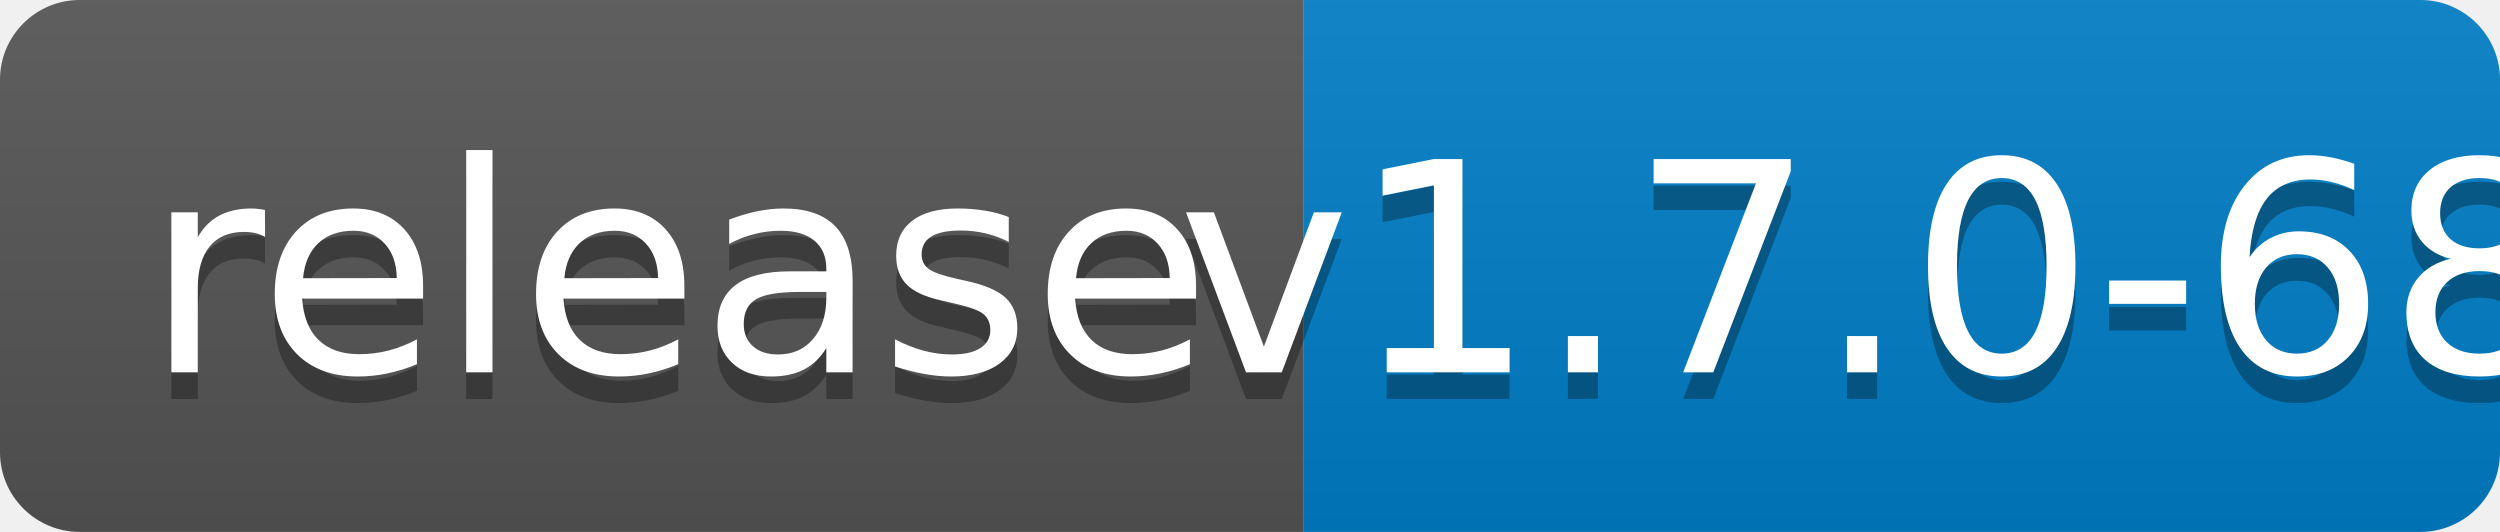
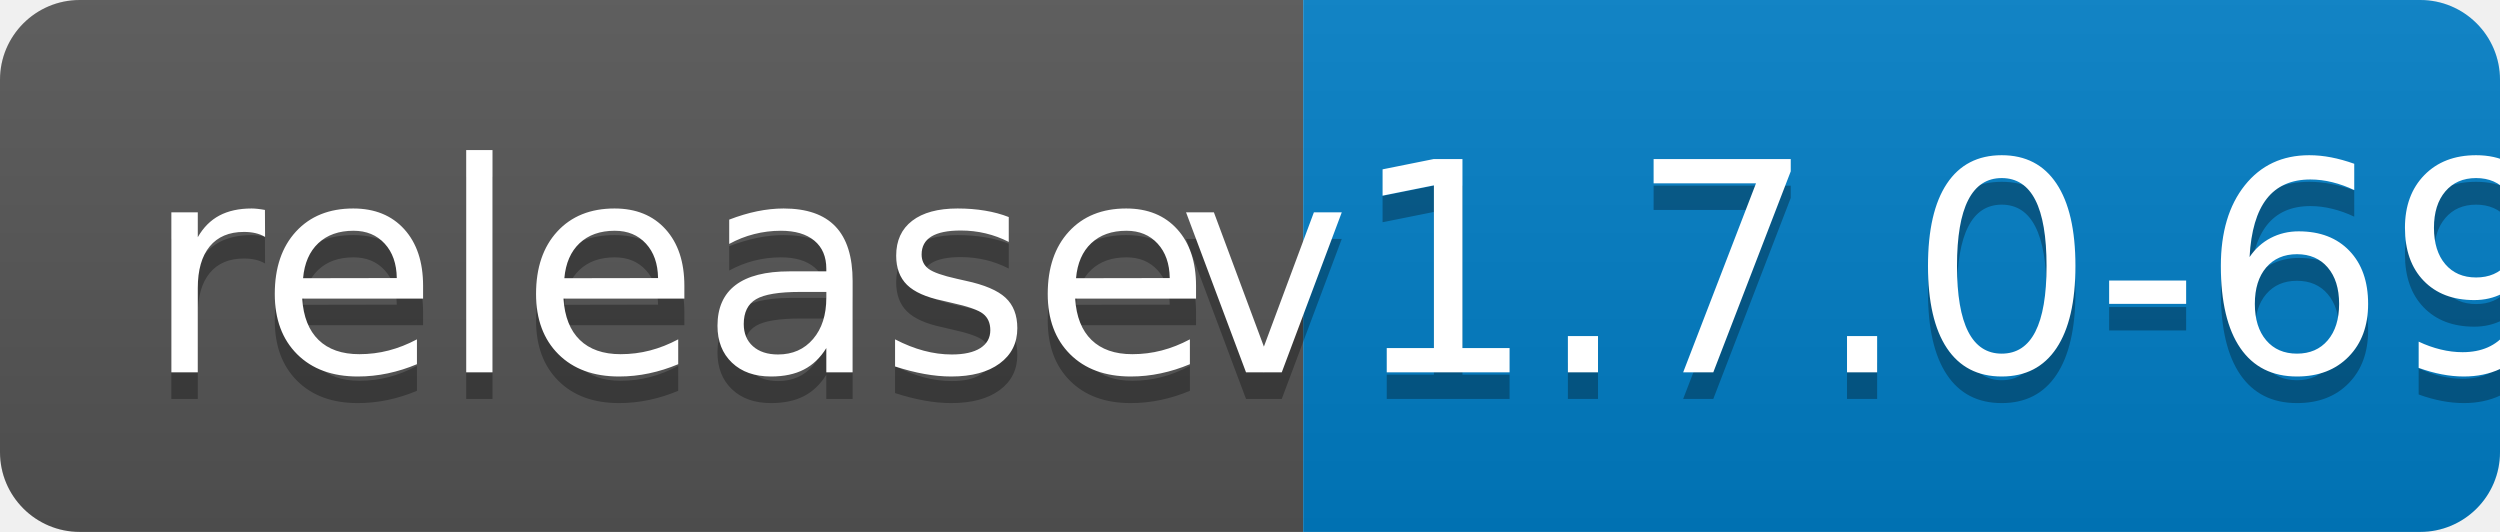
<svg xmlns="http://www.w3.org/2000/svg" width="94" height="20">
  <linearGradient id="b" x2="0" y2="100%">
    <stop offset="0" stop-color="#bbb" stop-opacity=".1" />
    <stop offset="1" stop-opacity=".1" />
  </linearGradient>
  <clipPath id="a">
    <rect width="94" height="20" rx="3" fill="#fff" />
  </clipPath>
  <g clip-path="url(#a)">
    <path fill="#555" d="M0 0h49v20H0z" />
    <path fill="#007ec6" d="M49 0h45v20H49z" />
    <path fill="url(#b)" d="M0 0h94v20H0z" />
  </g>
  <g fill="#fff" text-anchor="middle" font-family="DejaVu Sans,Verdana,Geneva,sans-serif" font-size="110">
    <text x="255" y="150" fill="#010101" fill-opacity=".3" transform="scale(.1)" textLength="390">release</text>
    <text x="255" y="140" transform="scale(.1)" textLength="390">release</text>
-     <text x="705" y="150" fill="#010101" fill-opacity=".3" transform="scale(.1)" textLength="350">v1.7.0-68</text>
-     <text x="705" y="140" transform="scale(.1)" textLength="350">v1.7.0-68</text>
+     <text x="705" y="150" fill="#010101" fill-opacity=".3" transform="scale(.1)" textLength="350">v1.7.0-69</text>
+     <text x="705" y="140" transform="scale(.1)" textLength="350">v1.7.0-69</text>
  </g>
</svg>
